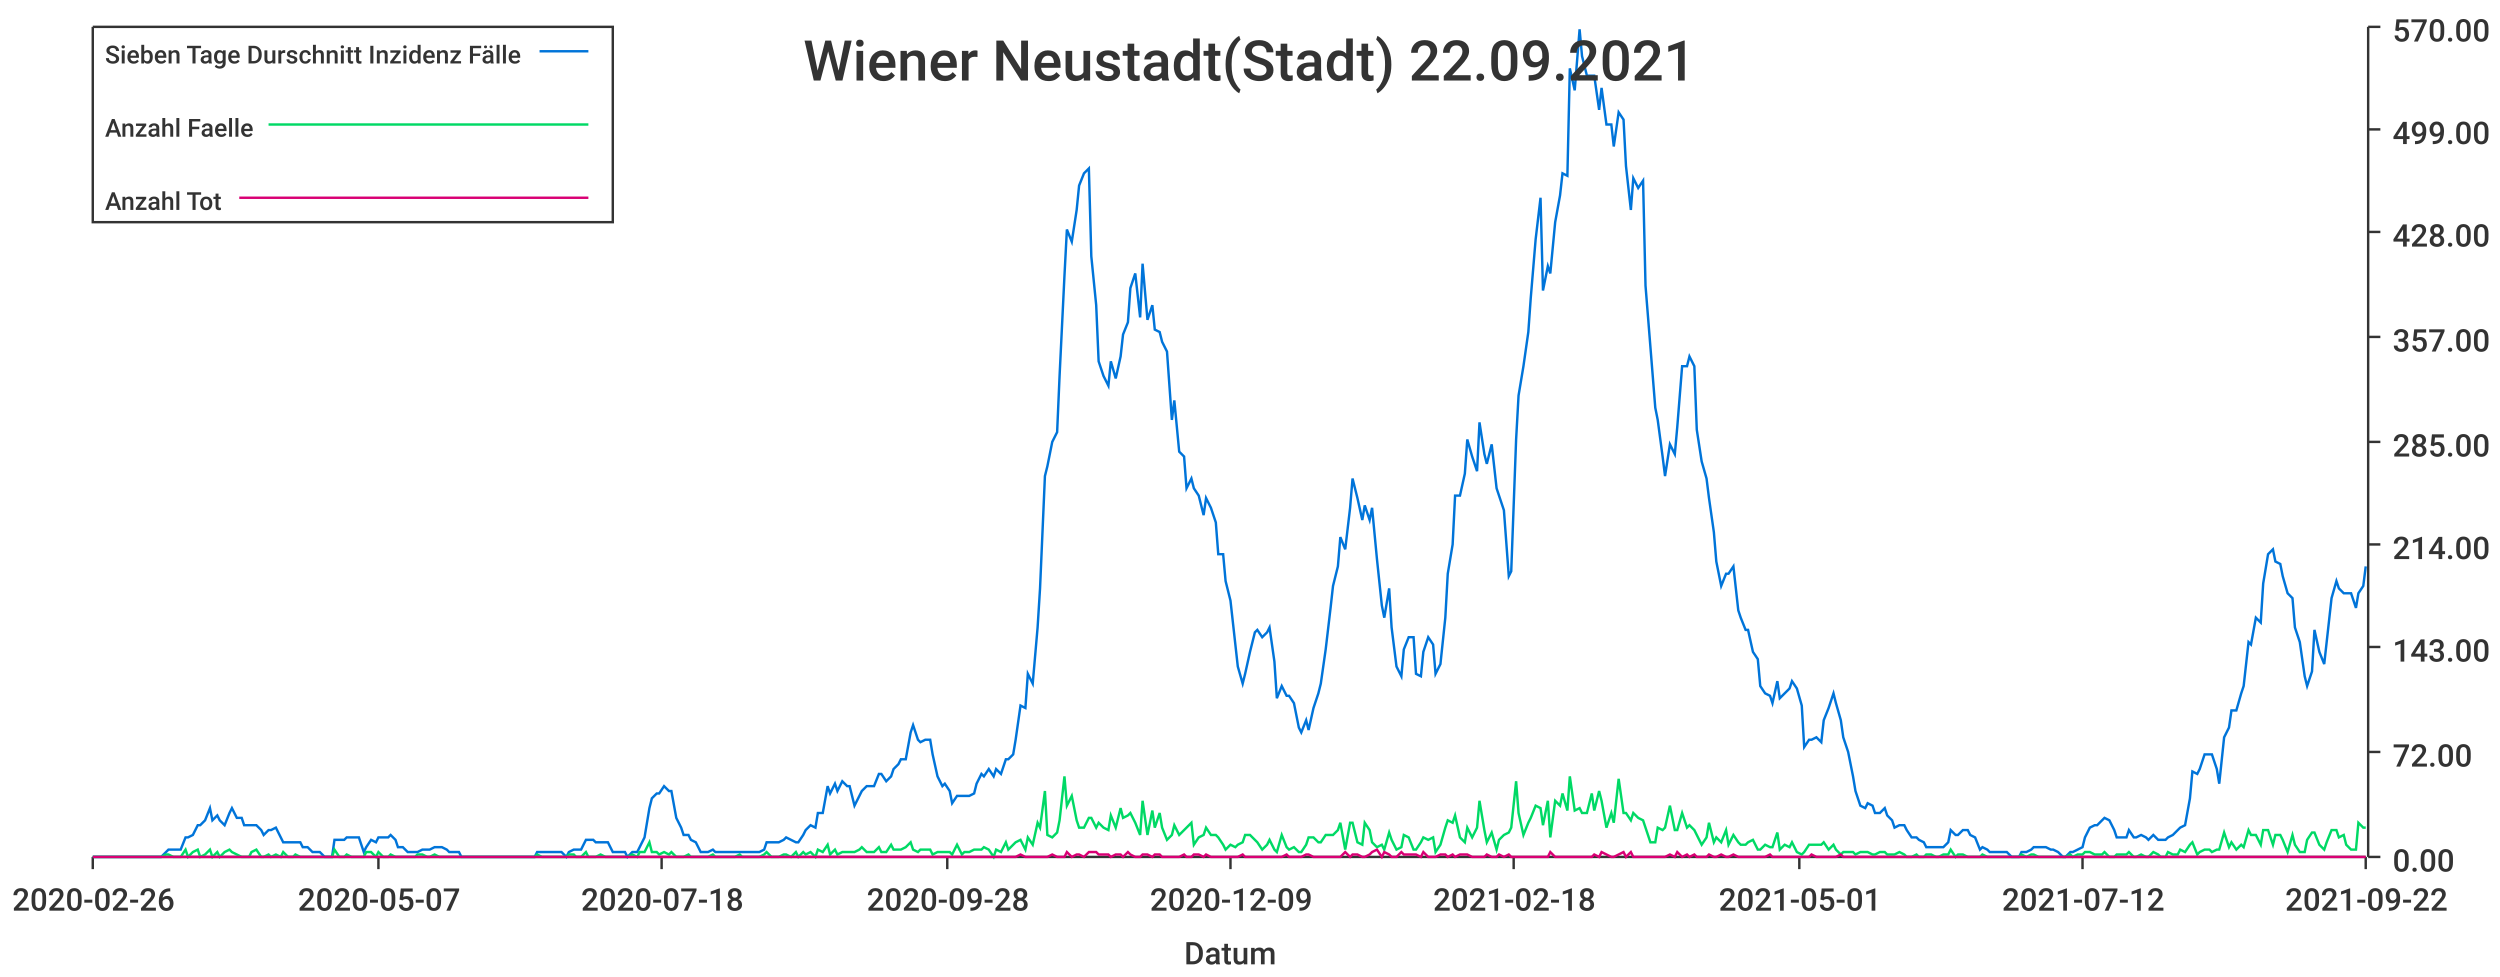
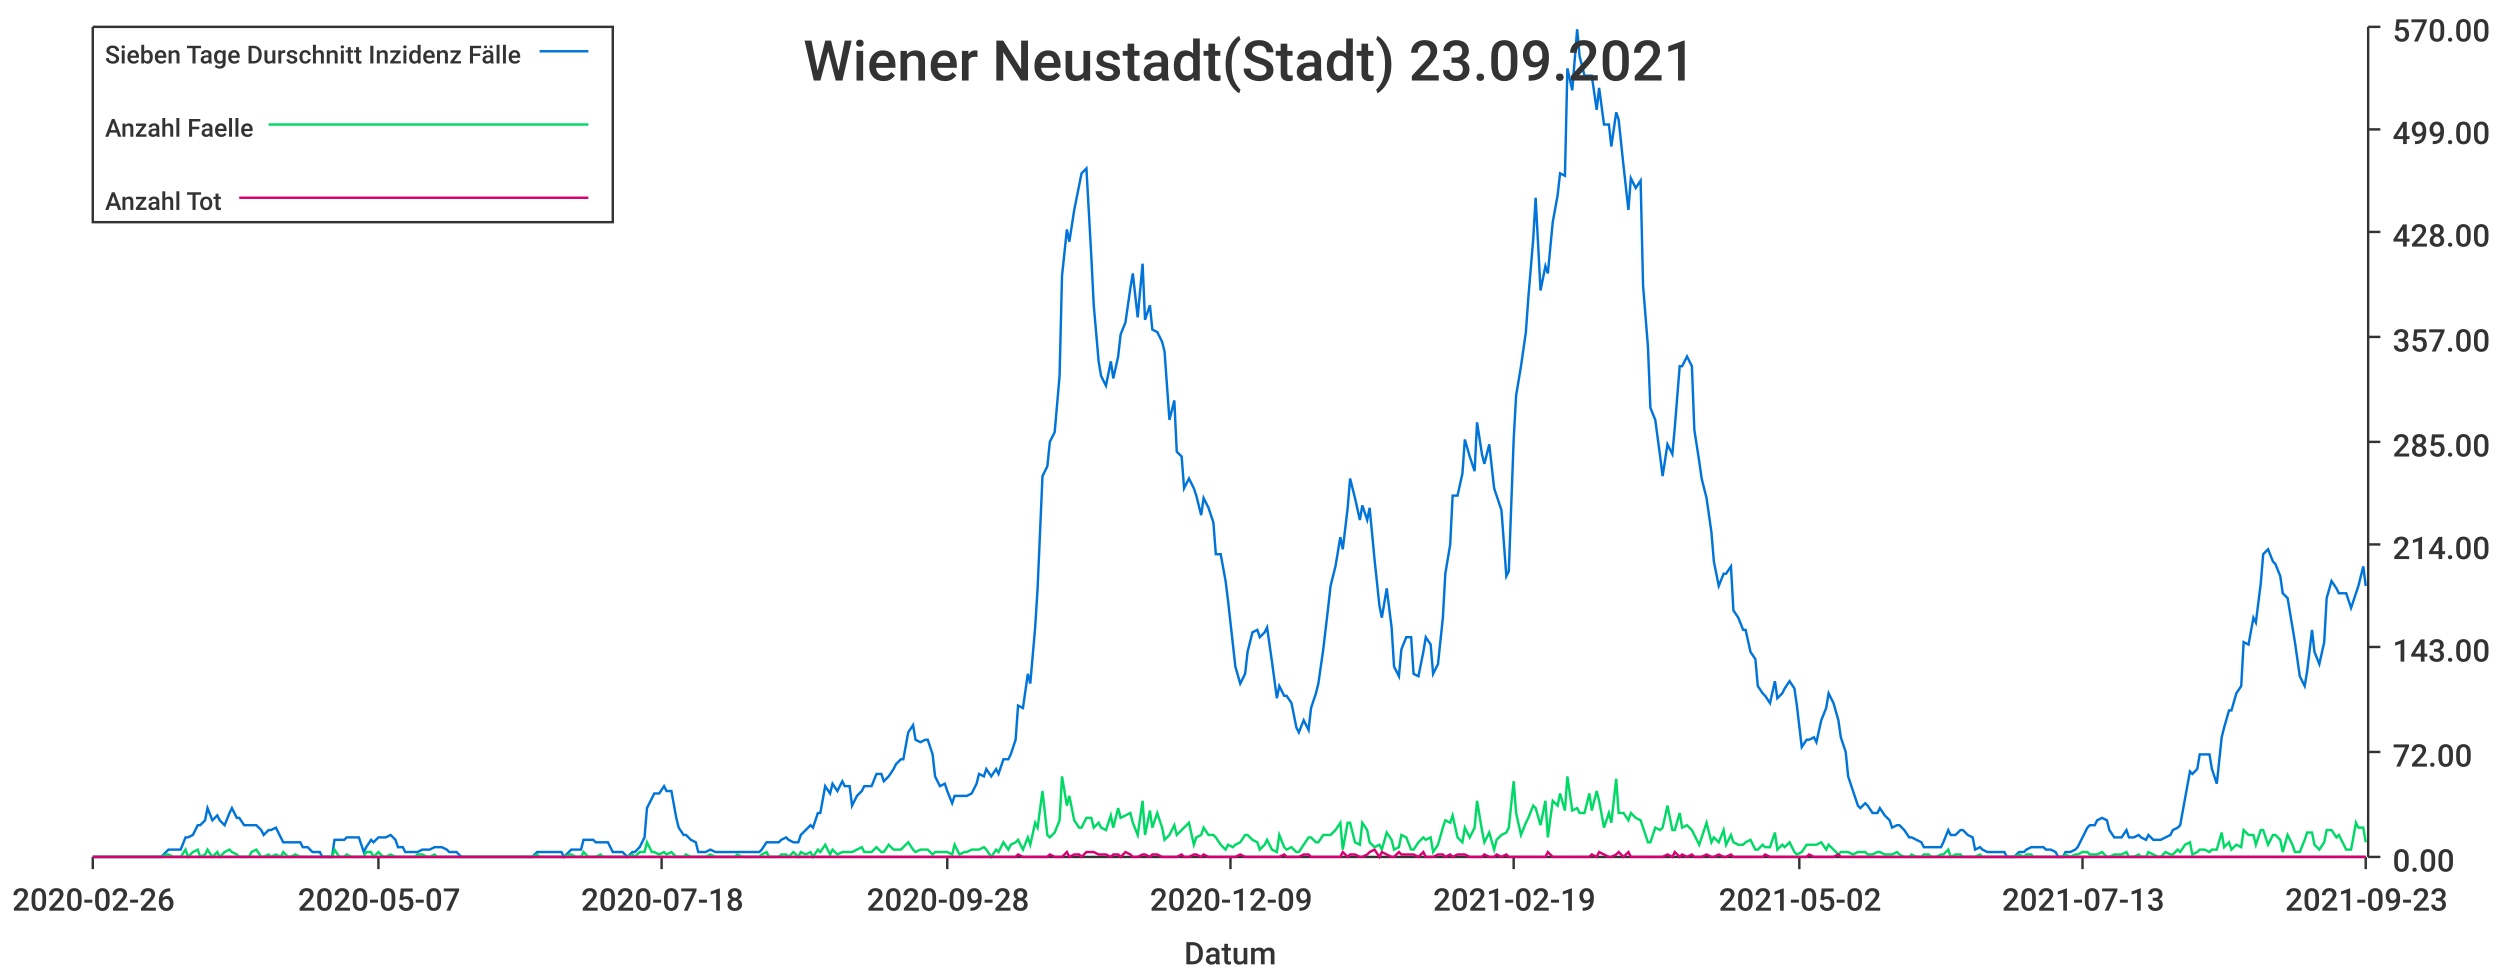
<svg xmlns="http://www.w3.org/2000/svg" width="1024" height="400">\n<path d="M 0 0 L 1024 0 L 1024 400 L 0 400 L 0 0" style="stroke-width:0;stroke:rgba(255,255,255,1.0);fill:rgba(255,255,255,1.0)" />
  <path d="M 38 11 L 969 11 L 969 351 L 38 351 L 38 11" style="stroke-width:0;stroke:rgba(255,255,255,1.0);fill:rgba(255,255,255,1.0)" />
  <path d="M 38 351 L 969 351" style="stroke-width:1;stroke:rgba(51,51,51,1.0);fill:none" />
  <path d="M 38 351 L 38 356" style="stroke-width:1;stroke:rgba(51,51,51,1.0);fill:none" />
  <text x="5" y="373" style="stroke-width:0;stroke:none;fill:rgba(51,51,51,1.0);font-size:12.8px;font-family:'Roboto Medium',sans-serif">2020-02-26</text>
  <path d="M 155 351 L 155 356" style="stroke-width:1;stroke:rgba(51,51,51,1.0);fill:none" />
  <text x="122" y="373" style="stroke-width:0;stroke:none;fill:rgba(51,51,51,1.0);font-size:12.8px;font-family:'Roboto Medium',sans-serif">2020-05-07</text>
  <path d="M 271 351 L 271 356" style="stroke-width:1;stroke:rgba(51,51,51,1.0);fill:none" />
  <text x="238" y="373" style="stroke-width:0;stroke:none;fill:rgba(51,51,51,1.0);font-size:12.8px;font-family:'Roboto Medium',sans-serif">2020-07-18</text>
  <path d="M 388 351 L 388 356" style="stroke-width:1;stroke:rgba(51,51,51,1.0);fill:none" />
  <text x="355" y="373" style="stroke-width:0;stroke:none;fill:rgba(51,51,51,1.0);font-size:12.8px;font-family:'Roboto Medium',sans-serif">2020-09-28</text>
  <path d="M 504 351 L 504 356" style="stroke-width:1;stroke:rgba(51,51,51,1.0);fill:none" />
  <text x="471" y="373" style="stroke-width:0;stroke:none;fill:rgba(51,51,51,1.0);font-size:12.8px;font-family:'Roboto Medium',sans-serif">2020-12-09</text>
  <path d="M 620 351 L 620 356" style="stroke-width:1;stroke:rgba(51,51,51,1.0);fill:none" />
-   <text x="587" y="373" style="stroke-width:0;stroke:none;fill:rgba(51,51,51,1.0);font-size:12.8px;font-family:'Roboto Medium',sans-serif">2021-02-18</text>
+   <text x="587" y="373" style="stroke-width:0;stroke:none;fill:rgba(51,51,51,1.0);font-size:12.8px;font-family:'Roboto Medium',sans-serif">2021-02-19</text>
  <path d="M 737 351 L 737 356" style="stroke-width:1;stroke:rgba(51,51,51,1.0);fill:none" />
-   <text x="704" y="373" style="stroke-width:0;stroke:none;fill:rgba(51,51,51,1.0);font-size:12.8px;font-family:'Roboto Medium',sans-serif">2021-05-01</text>
+   <text x="704" y="373" style="stroke-width:0;stroke:none;fill:rgba(51,51,51,1.0);font-size:12.8px;font-family:'Roboto Medium',sans-serif">2021-05-02</text>
  <path d="M 853 351 L 853 356" style="stroke-width:1;stroke:rgba(51,51,51,1.0);fill:none" />
-   <text x="820" y="373" style="stroke-width:0;stroke:none;fill:rgba(51,51,51,1.0);font-size:12.8px;font-family:'Roboto Medium',sans-serif">2021-07-12</text>
+   <text x="820" y="373" style="stroke-width:0;stroke:none;fill:rgba(51,51,51,1.0);font-size:12.8px;font-family:'Roboto Medium',sans-serif">2021-07-13</text>
  <path d="M 969 351 L 969 356" style="stroke-width:1;stroke:rgba(51,51,51,1.0);fill:none" />
-   <text x="936" y="373" style="stroke-width:0;stroke:none;fill:rgba(51,51,51,1.0);font-size:12.8px;font-family:'Roboto Medium',sans-serif">2021-09-22</text>
+   <text x="936" y="373" style="stroke-width:0;stroke:none;fill:rgba(51,51,51,1.0);font-size:12.8px;font-family:'Roboto Medium',sans-serif">2021-09-23</text>
  <text x="485" y="395" style="stroke-width:0;stroke:none;fill:rgba(51,51,51,1.0);font-size:12.8px;font-family:'Roboto Medium',sans-serif">Datum</text>
  <path d="M 970 351 L 970 11" style="stroke-width:1;stroke:rgba(51,51,51,1.0);fill:none" />
  <path d="M 970 351 L 975 351" style="stroke-width:1;stroke:rgba(51,51,51,1.0);fill:none" />
  <text x="980" y="357" style="stroke-width:0;stroke:none;fill:rgba(51,51,51,1.0);font-size:12.8px;font-family:'Roboto Medium',sans-serif">0.00</text>
  <path d="M 970 308 L 975 308" style="stroke-width:1;stroke:rgba(51,51,51,1.0);fill:none" />
  <text x="980" y="314" style="stroke-width:0;stroke:none;fill:rgba(51,51,51,1.0);font-size:12.8px;font-family:'Roboto Medium',sans-serif">72.00</text>
  <path d="M 970 265 L 975 265" style="stroke-width:1;stroke:rgba(51,51,51,1.0);fill:none" />
  <text x="980" y="271" style="stroke-width:0;stroke:none;fill:rgba(51,51,51,1.0);font-size:12.8px;font-family:'Roboto Medium',sans-serif">143.00</text>
  <path d="M 970 223 L 975 223" style="stroke-width:1;stroke:rgba(51,51,51,1.0);fill:none" />
  <text x="980" y="229" style="stroke-width:0;stroke:none;fill:rgba(51,51,51,1.0);font-size:12.8px;font-family:'Roboto Medium',sans-serif">214.00</text>
  <path d="M 970 181 L 975 181" style="stroke-width:1;stroke:rgba(51,51,51,1.0);fill:none" />
  <text x="980" y="187" style="stroke-width:0;stroke:none;fill:rgba(51,51,51,1.0);font-size:12.8px;font-family:'Roboto Medium',sans-serif">285.00</text>
  <path d="M 970 138 L 975 138" style="stroke-width:1;stroke:rgba(51,51,51,1.0);fill:none" />
  <text x="980" y="144" style="stroke-width:0;stroke:none;fill:rgba(51,51,51,1.0);font-size:12.8px;font-family:'Roboto Medium',sans-serif">357.00</text>
  <path d="M 970 95 L 975 95" style="stroke-width:1;stroke:rgba(51,51,51,1.0);fill:none" />
  <text x="980" y="101" style="stroke-width:0;stroke:none;fill:rgba(51,51,51,1.0);font-size:12.8px;font-family:'Roboto Medium',sans-serif">428.00</text>
  <path d="M 970 53 L 975 53" style="stroke-width:1;stroke:rgba(51,51,51,1.0);fill:none" />
  <text x="980" y="59" style="stroke-width:0;stroke:none;fill:rgba(51,51,51,1.0);font-size:12.8px;font-family:'Roboto Medium',sans-serif">499.00</text>
  <path d="M 970 11 L 975 11" style="stroke-width:1;stroke:rgba(51,51,51,1.0);fill:none" />
  <text x="980" y="17" style="stroke-width:0;stroke:none;fill:rgba(51,51,51,1.0);font-size:12.8px;font-family:'Roboto Medium',sans-serif">570.00</text>
-   <path d="M 38 351 L 40 351 L 42 351 L 43 351 L 45 351 L 47 351 L 48 351 L 50 351 L 51 351 L 53 351 L 55 351 L 56 351 L 58 351 L 60 351 L 61 351 L 63 351 L 64 351 L 66 351 L 68 349 L 69 348 L 71 348 L 73 348 L 74 348 L 76 343 L 77 343 L 79 342 L 81 338 L 82 338 L 84 336 L 86 331 L 87 336 L 89 334 L 90 336 L 92 338 L 94 333 L 95 331 L 97 335 L 99 335 L 100 338 L 102 338 L 103 338 L 105 338 L 107 340 L 108 342 L 110 340 L 111 340 L 113 339 L 115 343 L 116 345 L 118 345 L 120 345 L 121 345 L 123 345 L 124 347 L 126 347 L 128 349 L 129 349 L 131 349 L 133 351 L 134 351 L 136 351 L 137 344 L 139 344 L 141 344 L 142 343 L 144 343 L 146 343 L 147 343 L 149 349 L 150 347 L 152 344 L 154 345 L 155 343 L 157 343 L 159 343 L 160 342 L 162 344 L 163 347 L 165 347 L 167 349 L 168 349 L 170 349 L 171 349 L 173 348 L 175 348 L 176 348 L 178 347 L 180 347 L 181 347 L 183 348 L 184 349 L 186 349 L 188 349 L 189 351 L 191 351 L 193 351 L 194 351 L 196 351 L 197 351 L 199 351 L 201 351 L 202 351 L 204 351 L 206 351 L 207 351 L 209 351 L 210 351 L 212 351 L 214 351 L 215 351 L 217 351 L 219 351 L 220 349 L 222 349 L 223 349 L 225 349 L 227 349 L 228 349 L 230 349 L 232 351 L 233 349 L 235 348 L 236 348 L 238 348 L 240 344 L 241 344 L 243 344 L 244 345 L 246 345 L 248 345 L 249 345 L 251 349 L 253 349 L 254 349 L 256 349 L 257 351 L 259 349 L 261 349 L 262 347 L 264 343 L 266 331 L 267 327 L 269 325 L 270 325 L 272 322 L 274 324 L 275 324 L 277 335 L 279 339 L 280 342 L 282 342 L 283 344 L 285 345 L 287 349 L 288 349 L 290 349 L 292 348 L 293 349 L 295 349 L 296 349 L 298 349 L 300 349 L 301 349 L 303 349 L 304 349 L 306 349 L 308 349 L 309 349 L 311 349 L 313 348 L 314 345 L 316 345 L 317 345 L 319 345 L 321 344 L 322 343 L 324 344 L 326 345 L 327 345 L 329 342 L 330 340 L 332 338 L 334 339 L 335 333 L 337 333 L 339 322 L 340 325 L 342 321 L 343 324 L 345 320 L 347 322 L 348 322 L 350 330 L 352 326 L 353 324 L 355 322 L 356 322 L 358 322 L 360 317 L 361 317 L 363 320 L 365 318 L 366 315 L 368 313 L 369 311 L 371 311 L 373 300 L 374 297 L 376 303 L 377 304 L 379 303 L 381 303 L 382 309 L 384 318 L 386 322 L 387 321 L 389 324 L 390 329 L 392 326 L 394 326 L 395 326 L 397 326 L 399 325 L 400 321 L 402 317 L 403 318 L 405 315 L 407 318 L 408 315 L 410 317 L 412 311 L 413 311 L 415 309 L 416 303 L 418 289 L 420 290 L 421 276 L 423 280 L 425 257 L 426 241 L 428 195 L 429 191 L 431 181 L 433 177 L 434 154 L 436 113 L 437 94 L 439 99 L 441 86 L 442 76 L 444 71 L 446 69 L 447 105 L 449 125 L 450 148 L 452 154 L 454 158 L 455 148 L 457 155 L 459 146 L 460 137 L 462 132 L 463 118 L 465 112 L 467 130 L 468 108 L 470 131 L 472 125 L 473 135 L 475 136 L 476 140 L 478 144 L 480 172 L 481 164 L 483 185 L 485 187 L 486 200 L 488 196 L 489 200 L 491 203 L 493 211 L 494 204 L 496 208 L 498 214 L 499 227 L 501 227 L 502 238 L 504 246 L 506 264 L 507 273 L 509 280 L 510 276 L 512 267 L 514 259 L 515 258 L 517 261 L 519 259 L 520 257 L 522 271 L 523 286 L 525 281 L 527 285 L 528 285 L 530 288 L 532 298 L 533 300 L 535 295 L 536 299 L 538 290 L 540 284 L 541 280 L 543 266 L 545 249 L 546 240 L 548 232 L 549 220 L 551 225 L 553 208 L 554 196 L 556 204 L 558 213 L 559 207 L 561 213 L 562 208 L 564 229 L 566 248 L 567 253 L 569 241 L 570 257 L 572 273 L 574 277 L 575 266 L 577 261 L 579 261 L 580 276 L 582 277 L 583 267 L 585 261 L 587 264 L 588 276 L 590 272 L 592 253 L 593 235 L 595 223 L 596 203 L 598 203 L 600 194 L 601 180 L 603 187 L 605 193 L 606 173 L 608 186 L 609 190 L 611 182 L 613 200 L 614 203 L 616 209 L 618 236 L 619 234 L 621 180 L 622 162 L 624 150 L 626 136 L 627 122 L 629 98 L 631 81 L 632 119 L 634 109 L 635 112 L 637 91 L 639 80 L 640 71 L 642 72 L 643 28 L 645 37 L 647 12 L 648 23 L 650 31 L 652 31 L 653 31 L 655 45 L 656 36 L 658 51 L 660 51 L 661 60 L 663 46 L 665 49 L 666 68 L 668 86 L 669 73 L 671 77 L 673 74 L 674 117 L 676 142 L 678 167 L 679 172 L 681 187 L 682 195 L 684 182 L 686 186 L 687 175 L 689 150 L 691 150 L 692 146 L 694 150 L 695 176 L 697 189 L 699 196 L 700 204 L 702 218 L 703 230 L 705 240 L 707 235 L 708 235 L 710 232 L 712 250 L 713 253 L 715 258 L 716 258 L 718 267 L 720 270 L 721 281 L 723 284 L 725 285 L 726 288 L 728 279 L 729 286 L 731 284 L 733 282 L 734 279 L 736 282 L 738 289 L 739 306 L 741 303 L 742 303 L 744 302 L 746 304 L 747 295 L 749 290 L 751 284 L 752 288 L 754 295 L 755 302 L 757 308 L 759 318 L 760 324 L 762 330 L 764 331 L 765 329 L 767 330 L 768 333 L 770 333 L 772 331 L 773 334 L 775 336 L 776 339 L 778 338 L 780 338 L 781 340 L 783 343 L 785 343 L 786 344 L 788 345 L 789 347 L 791 347 L 793 347 L 794 347 L 796 347 L 798 345 L 799 340 L 801 342 L 802 342 L 804 340 L 806 340 L 807 342 L 809 343 L 811 348 L 812 347 L 814 348 L 815 349 L 817 349 L 819 349 L 820 349 L 822 349 L 824 351 L 825 351 L 827 351 L 828 349 L 830 349 L 832 348 L 833 347 L 835 347 L 836 347 L 838 347 L 840 348 L 841 348 L 843 349 L 845 351 L 846 351 L 848 349 L 849 349 L 851 348 L 853 347 L 854 343 L 856 339 L 858 338 L 859 338 L 861 336 L 862 335 L 864 336 L 866 340 L 867 343 L 869 343 L 871 343 L 872 340 L 874 343 L 875 343 L 877 342 L 879 343 L 880 344 L 882 342 L 884 344 L 885 344 L 887 344 L 888 343 L 890 342 L 892 340 L 893 339 L 895 338 L 897 327 L 898 316 L 900 317 L 901 315 L 903 309 L 905 309 L 906 309 L 908 315 L 909 321 L 911 302 L 913 298 L 914 291 L 916 291 L 918 284 L 919 281 L 921 263 L 922 264 L 924 253 L 926 255 L 927 239 L 929 227 L 931 225 L 932 230 L 934 231 L 935 236 L 937 243 L 939 245 L 940 257 L 942 263 L 944 277 L 945 281 L 947 275 L 948 258 L 950 267 L 952 272 L 953 263 L 955 245 L 957 238 L 958 241 L 960 243 L 961 243 L 963 243 L 965 249 L 966 243 L 968 240 L 969 232" style="stroke-width:1;stroke:rgba(0,116,217,1.0);fill:none" />
-   <path d="M 38 351 L 40 351 L 42 351 L 43 351 L 45 351 L 47 351 L 48 351 L 50 351 L 51 351 L 53 351 L 55 351 L 56 351 L 58 351 L 60 351 L 61 351 L 63 351 L 64 351 L 66 351 L 68 350 L 69 350 L 71 351 L 73 351 L 74 351 L 76 348 L 77 351 L 79 349 L 81 348 L 82 351 L 84 350 L 86 348 L 87 351 L 89 349 L 90 351 L 92 349 L 94 348 L 95 349 L 97 350 L 99 351 L 100 351 L 102 351 L 103 349 L 105 348 L 107 351 L 108 351 L 110 350 L 111 351 L 113 350 L 115 351 L 116 349 L 118 351 L 120 351 L 121 350 L 123 351 L 124 351 L 126 351 L 128 351 L 129 351 L 131 351 L 133 351 L 134 351 L 136 351 L 137 348 L 139 351 L 141 351 L 142 350 L 144 351 L 146 351 L 147 351 L 149 351 L 150 349 L 152 349 L 154 351 L 155 349 L 157 351 L 159 351 L 160 350 L 162 351 L 163 351 L 165 351 L 167 351 L 168 351 L 170 351 L 171 350 L 173 350 L 175 351 L 176 351 L 178 350 L 180 351 L 181 351 L 183 351 L 184 351 L 186 351 L 188 351 L 189 351 L 191 351 L 193 351 L 194 351 L 196 351 L 197 351 L 199 351 L 201 351 L 202 351 L 204 351 L 206 351 L 207 351 L 209 351 L 210 351 L 212 351 L 214 351 L 215 351 L 217 351 L 219 351 L 220 350 L 222 351 L 223 351 L 225 351 L 227 351 L 228 351 L 230 351 L 232 351 L 233 350 L 235 350 L 236 351 L 238 351 L 240 349 L 241 351 L 243 351 L 244 351 L 246 350 L 248 351 L 249 351 L 251 351 L 253 351 L 254 351 L 256 351 L 257 351 L 259 350 L 261 351 L 262 349 L 264 349 L 266 345 L 267 349 L 269 349 L 270 350 L 272 349 L 274 350 L 275 349 L 277 351 L 279 351 L 280 351 L 282 350 L 283 351 L 285 351 L 287 351 L 288 351 L 290 351 L 292 350 L 293 351 L 295 351 L 296 351 L 298 351 L 300 351 L 301 351 L 303 350 L 304 351 L 306 351 L 308 351 L 309 351 L 311 351 L 313 350 L 314 349 L 316 351 L 317 351 L 319 351 L 321 350 L 322 350 L 324 351 L 326 349 L 327 351 L 329 349 L 330 350 L 332 349 L 334 351 L 335 348 L 337 349 L 339 346 L 340 350 L 342 348 L 343 350 L 345 349 L 347 349 L 348 349 L 350 349 L 352 348 L 353 347 L 355 349 L 356 349 L 358 349 L 360 347 L 361 349 L 363 349 L 365 346 L 366 348 L 368 348 L 369 348 L 371 347 L 373 345 L 374 348 L 376 349 L 377 348 L 379 348 L 381 348 L 382 350 L 384 349 L 386 349 L 387 349 L 389 349 L 390 350 L 392 346 L 394 350 L 395 349 L 397 349 L 399 348 L 400 348 L 402 348 L 403 347 L 405 348 L 407 351 L 408 348 L 410 349 L 412 345 L 413 348 L 415 346 L 416 345 L 418 344 L 420 348 L 421 343 L 423 346 L 425 337 L 426 339 L 428 324 L 429 342 L 431 343 L 433 341 L 434 336 L 436 318 L 437 330 L 439 326 L 441 336 L 442 339 L 444 339 L 446 335 L 447 335 L 449 339 L 450 337 L 452 339 L 454 340 L 455 334 L 457 339 L 459 331 L 460 335 L 462 334 L 463 333 L 465 337 L 467 342 L 468 328 L 470 342 L 472 332 L 473 339 L 475 333 L 476 339 L 478 344 L 480 342 L 481 338 L 483 342 L 485 340 L 486 339 L 488 337 L 489 346 L 491 343 L 493 342 L 494 339 L 496 342 L 498 342 L 499 343 L 501 346 L 502 348 L 504 346 L 506 347 L 507 346 L 509 345 L 510 342 L 512 342 L 514 344 L 515 345 L 517 348 L 519 346 L 520 344 L 522 348 L 523 349 L 525 342 L 527 347 L 528 348 L 530 347 L 532 349 L 533 349 L 535 346 L 536 343 L 538 343 L 540 345 L 541 345 L 543 342 L 545 342 L 546 342 L 548 340 L 549 337 L 551 348 L 553 337 L 554 337 L 556 345 L 558 346 L 559 337 L 561 340 L 562 345 L 564 347 L 566 346 L 567 348 L 569 341 L 570 344 L 572 348 L 574 347 L 575 342 L 577 343 L 579 348 L 580 348 L 582 345 L 583 343 L 585 344 L 587 343 L 588 349 L 590 346 L 592 339 L 593 336 L 595 337 L 596 334 L 598 343 L 600 345 L 601 339 L 603 343 L 605 339 L 606 328 L 608 340 L 609 345 L 611 341 L 613 348 L 614 344 L 616 342 L 618 341 L 619 339 L 621 320 L 622 333 L 624 342 L 626 337 L 627 335 L 629 330 L 631 331 L 632 338 L 634 328 L 635 343 L 637 328 L 639 330 L 640 325 L 642 332 L 643 318 L 645 332 L 647 331 L 648 333 L 650 333 L 652 325 L 653 332 L 655 324 L 656 328 L 658 339 L 660 333 L 661 337 L 663 319 L 665 333 L 666 333 L 668 336 L 669 333 L 671 335 L 673 336 L 674 339 L 676 345 L 678 345 L 679 339 L 681 340 L 682 339 L 684 330 L 686 340 L 687 340 L 689 333 L 691 339 L 692 338 L 694 340 L 695 342 L 697 346 L 699 343 L 700 337 L 702 345 L 703 343 L 705 345 L 707 340 L 708 346 L 710 342 L 712 345 L 713 346 L 715 346 L 716 345 L 718 344 L 720 348 L 721 348 L 723 346 L 725 347 L 726 347 L 728 341 L 729 348 L 731 346 L 733 347 L 734 345 L 736 349 L 738 350 L 739 349 L 741 346 L 742 346 L 744 346 L 746 346 L 747 345 L 749 348 L 751 346 L 752 348 L 754 350 L 755 349 L 757 349 L 759 349 L 760 350 L 762 349 L 764 349 L 765 349 L 767 350 L 768 350 L 770 349 L 772 349 L 773 350 L 775 350 L 776 350 L 778 349 L 780 350 L 781 351 L 783 351 L 785 350 L 786 351 L 788 351 L 789 350 L 791 350 L 793 351 L 794 351 L 796 350 L 798 350 L 799 348 L 801 351 L 802 350 L 804 350 L 806 351 L 807 351 L 809 351 L 811 351 L 812 350 L 814 351 L 815 351 L 817 351 L 819 351 L 820 351 L 822 351 L 824 351 L 825 351 L 827 351 L 828 350 L 830 351 L 832 350 L 833 350 L 835 351 L 836 351 L 838 351 L 840 351 L 841 351 L 843 351 L 845 351 L 846 351 L 848 350 L 849 351 L 851 350 L 853 350 L 854 349 L 856 349 L 858 350 L 859 350 L 861 350 L 862 349 L 864 351 L 866 351 L 867 350 L 869 350 L 871 350 L 872 349 L 874 351 L 875 351 L 877 350 L 879 351 L 880 351 L 882 349 L 884 350 L 885 351 L 887 351 L 888 349 L 890 350 L 892 350 L 893 348 L 895 349 L 897 346 L 898 345 L 900 350 L 901 349 L 903 348 L 905 348 L 906 349 L 908 348 L 909 348 L 911 341 L 913 347 L 914 345 L 916 348 L 918 346 L 919 347 L 921 340 L 922 342 L 924 342 L 926 346 L 927 340 L 929 340 L 931 346 L 932 342 L 934 342 L 935 344 L 937 349 L 939 342 L 940 346 L 942 349 L 944 349 L 945 344 L 947 341 L 948 341 L 950 346 L 952 348 L 953 345 L 955 340 L 957 340 L 958 343 L 960 342 L 961 346 L 963 348 L 965 348 L 966 337 L 968 339 L 969 339" style="stroke-width:1;stroke:rgba(0,217,101,1.0);fill:none" />
-   <path d="M 38 351 L 40 351 L 42 351 L 43 351 L 45 351 L 47 351 L 48 351 L 50 351 L 51 351 L 53 351 L 55 351 L 56 351 L 58 351 L 60 351 L 61 351 L 63 351 L 64 351 L 66 351 L 68 351 L 69 351 L 71 351 L 73 351 L 74 351 L 76 351 L 77 351 L 79 351 L 81 351 L 82 351 L 84 351 L 86 351 L 87 351 L 89 351 L 90 351 L 92 351 L 94 351 L 95 351 L 97 351 L 99 351 L 100 351 L 102 351 L 103 351 L 105 351 L 107 351 L 108 351 L 110 351 L 111 351 L 113 351 L 115 351 L 116 351 L 118 351 L 120 351 L 121 351 L 123 351 L 124 351 L 126 351 L 128 351 L 129 351 L 131 351 L 133 351 L 134 351 L 136 351 L 137 351 L 139 351 L 141 351 L 142 351 L 144 351 L 146 351 L 147 351 L 149 351 L 150 351 L 152 351 L 154 351 L 155 351 L 157 351 L 159 351 L 160 351 L 162 351 L 163 351 L 165 351 L 167 351 L 168 351 L 170 351 L 171 351 L 173 351 L 175 351 L 176 351 L 178 351 L 180 351 L 181 351 L 183 351 L 184 351 L 186 351 L 188 351 L 189 351 L 191 351 L 193 351 L 194 351 L 196 351 L 197 351 L 199 351 L 201 351 L 202 351 L 204 351 L 206 351 L 207 351 L 209 351 L 210 351 L 212 351 L 214 351 L 215 351 L 217 351 L 219 351 L 220 351 L 222 351 L 223 351 L 225 351 L 227 351 L 228 351 L 230 351 L 232 351 L 233 351 L 235 351 L 236 351 L 238 351 L 240 351 L 241 351 L 243 351 L 244 351 L 246 351 L 248 351 L 249 351 L 251 351 L 253 351 L 254 351 L 256 351 L 257 351 L 259 351 L 261 351 L 262 351 L 264 351 L 266 351 L 267 351 L 269 351 L 270 351 L 272 351 L 274 351 L 275 351 L 277 351 L 279 351 L 280 351 L 282 351 L 283 351 L 285 351 L 287 351 L 288 351 L 290 351 L 292 351 L 293 351 L 295 351 L 296 351 L 298 351 L 300 351 L 301 351 L 303 351 L 304 351 L 306 351 L 308 351 L 309 351 L 311 351 L 313 351 L 314 351 L 316 351 L 317 351 L 319 351 L 321 351 L 322 351 L 324 351 L 326 351 L 327 351 L 329 351 L 330 351 L 332 351 L 334 351 L 335 351 L 337 351 L 339 351 L 340 351 L 342 351 L 343 351 L 345 351 L 347 351 L 348 351 L 350 351 L 352 351 L 353 351 L 355 351 L 356 351 L 358 351 L 360 351 L 361 351 L 363 351 L 365 351 L 366 351 L 368 351 L 369 351 L 371 351 L 373 351 L 374 351 L 376 351 L 377 351 L 379 351 L 381 351 L 382 351 L 384 351 L 386 351 L 387 351 L 389 351 L 390 351 L 392 351 L 394 351 L 395 351 L 397 351 L 399 351 L 400 351 L 402 351 L 403 351 L 405 351 L 407 351 L 408 351 L 410 351 L 412 351 L 413 351 L 415 351 L 416 351 L 418 350 L 420 351 L 421 351 L 423 351 L 425 351 L 426 351 L 428 351 L 429 351 L 431 350 L 433 351 L 434 351 L 436 351 L 437 349 L 439 351 L 441 350 L 442 350 L 444 351 L 446 349 L 447 349 L 449 349 L 450 350 L 452 350 L 454 350 L 455 351 L 457 350 L 459 350 L 460 351 L 462 349 L 463 350 L 465 351 L 467 351 L 468 350 L 470 350 L 472 351 L 473 350 L 475 350 L 476 351 L 478 351 L 480 351 L 481 351 L 483 351 L 485 350 L 486 351 L 488 351 L 489 350 L 491 350 L 493 351 L 494 350 L 496 351 L 498 351 L 499 351 L 501 351 L 502 351 L 504 351 L 506 351 L 507 351 L 509 350 L 510 351 L 512 351 L 514 351 L 515 351 L 517 351 L 519 351 L 520 351 L 522 351 L 523 351 L 525 351 L 527 350 L 528 351 L 530 351 L 532 351 L 533 351 L 535 350 L 536 350 L 538 351 L 540 351 L 541 351 L 543 351 L 545 351 L 546 351 L 548 351 L 549 351 L 551 349 L 553 351 L 554 350 L 556 350 L 558 351 L 559 351 L 561 350 L 562 349 L 564 348 L 566 351 L 567 349 L 569 350 L 570 351 L 572 351 L 574 349 L 575 350 L 577 350 L 579 350 L 580 350 L 582 351 L 583 349 L 585 351 L 587 351 L 588 351 L 590 350 L 592 350 L 593 351 L 595 350 L 596 351 L 598 350 L 600 350 L 601 350 L 603 351 L 605 351 L 606 351 L 608 351 L 609 350 L 611 351 L 613 351 L 614 350 L 616 351 L 618 350 L 619 351 L 621 351 L 622 351 L 624 351 L 626 351 L 627 351 L 629 351 L 631 351 L 632 351 L 634 351 L 635 349 L 637 351 L 639 351 L 640 351 L 642 351 L 643 351 L 645 351 L 647 351 L 648 351 L 650 351 L 652 351 L 653 350 L 655 351 L 656 349 L 658 350 L 660 351 L 661 351 L 663 350 L 665 349 L 666 351 L 668 349 L 669 351 L 671 351 L 673 351 L 674 351 L 676 351 L 678 351 L 679 351 L 681 351 L 682 351 L 684 350 L 686 351 L 687 349 L 689 351 L 691 350 L 692 351 L 694 350 L 695 351 L 697 351 L 699 351 L 700 350 L 702 351 L 703 351 L 705 350 L 707 351 L 708 351 L 710 350 L 712 351 L 713 351 L 715 351 L 716 351 L 718 351 L 720 351 L 721 351 L 723 351 L 725 350 L 726 351 L 728 351 L 729 351 L 731 351 L 733 351 L 734 351 L 736 351 L 738 351 L 739 351 L 741 351 L 742 350 L 744 351 L 746 351 L 747 351 L 749 351 L 751 351 L 752 351 L 754 350 L 755 351 L 757 351 L 759 351 L 760 351 L 762 351 L 764 351 L 765 351 L 767 351 L 768 351 L 770 351 L 772 351 L 773 351 L 775 351 L 776 351 L 778 351 L 780 351 L 781 351 L 783 351 L 785 351 L 786 351 L 788 351 L 789 351 L 791 351 L 793 351 L 794 351 L 796 351 L 798 351 L 799 351 L 801 351 L 802 351 L 804 351 L 806 351 L 807 351 L 809 351 L 811 351 L 812 351 L 814 351 L 815 351 L 817 351 L 819 351 L 820 351 L 822 351 L 824 351 L 825 351 L 827 351 L 828 351 L 830 351 L 832 351 L 833 351 L 835 351 L 836 351 L 838 351 L 840 351 L 841 351 L 843 351 L 845 351 L 846 351 L 848 351 L 849 351 L 851 351 L 853 351 L 854 351 L 856 351 L 858 351 L 859 351 L 861 351 L 862 351 L 864 351 L 866 351 L 867 351 L 869 351 L 871 351 L 872 351 L 874 351 L 875 351 L 877 351 L 879 351 L 880 351 L 882 351 L 884 351 L 885 351 L 887 351 L 888 351 L 890 351 L 892 351 L 893 351 L 895 351 L 897 351 L 898 351 L 900 351 L 901 351 L 903 351 L 905 351 L 906 351 L 908 351 L 909 351 L 911 351 L 913 351 L 914 351 L 916 351 L 918 351 L 919 351 L 921 351 L 922 351 L 924 351 L 926 351 L 927 351 L 929 351 L 931 351 L 932 351 L 934 351 L 935 351 L 937 351 L 939 351 L 940 351 L 942 351 L 944 351 L 945 351 L 947 351 L 948 351 L 950 351 L 952 351 L 953 351 L 955 351 L 957 351 L 958 351 L 960 351 L 961 351 L 963 351 L 965 351 L 966 351 L 968 351 L 969 351" style="stroke-width:1;stroke:rgba(217,0,116,1.0);fill:none" />
-   <text x="329" y="33" style="stroke-width:0;stroke:none;fill:rgba(51,51,51,1.0);font-size:23.0px;font-family:'Roboto Medium',sans-serif">Wiener Neustadt(Stadt) 22.09.2021</text>
+   <path d="M 38 351 L 40 351 L 42 351 L 43 351 L 45 351 L 47 351 L 48 351 L 50 351 L 51 351 L 53 351 L 55 351 L 56 351 L 58 351 L 60 351 L 61 351 L 63 351 L 64 351 L 66 351 L 68 349 L 69 348 L 71 348 L 73 348 L 74 348 L 76 343 L 77 343 L 79 342 L 81 338 L 82 338 L 84 336 L 85 331 L 87 336 L 89 334 L 90 336 L 92 338 L 94 333 L 95 331 L 97 335 L 98 335 L 100 338 L 102 338 L 103 338 L 105 338 L 107 340 L 108 342 L 110 340 L 111 340 L 113 339 L 115 343 L 116 345 L 118 345 L 119 345 L 121 345 L 123 345 L 124 347 L 126 347 L 128 349 L 129 349 L 131 349 L 132 351 L 134 351 L 136 351 L 137 344 L 139 344 L 141 344 L 142 343 L 144 343 L 145 343 L 147 343 L 149 349 L 150 347 L 152 344 L 153 345 L 155 343 L 157 343 L 158 343 L 160 342 L 162 344 L 163 347 L 165 347 L 166 349 L 168 349 L 170 349 L 171 349 L 173 348 L 175 348 L 176 348 L 178 347 L 179 347 L 181 347 L 183 348 L 184 349 L 186 349 L 187 349 L 189 351 L 191 351 L 192 351 L 194 351 L 196 351 L 197 351 L 199 351 L 200 351 L 202 351 L 204 351 L 205 351 L 207 351 L 209 351 L 210 351 L 212 351 L 213 351 L 215 351 L 217 351 L 218 351 L 220 349 L 221 349 L 223 349 L 225 349 L 226 349 L 228 349 L 230 349 L 231 351 L 233 349 L 234 348 L 236 348 L 238 348 L 239 344 L 241 344 L 243 344 L 244 345 L 246 345 L 247 345 L 249 345 L 251 349 L 252 349 L 254 349 L 255 349 L 257 351 L 259 349 L 260 349 L 262 347 L 264 343 L 265 331 L 267 327 L 268 325 L 270 325 L 272 322 L 273 324 L 275 324 L 277 335 L 278 339 L 280 342 L 281 342 L 283 344 L 285 345 L 286 349 L 288 349 L 289 349 L 291 348 L 293 349 L 294 349 L 296 349 L 298 349 L 299 349 L 301 349 L 302 349 L 304 349 L 306 349 L 307 349 L 309 349 L 311 349 L 312 348 L 314 345 L 315 345 L 317 345 L 319 345 L 320 344 L 322 343 L 323 344 L 325 345 L 327 345 L 328 342 L 330 340 L 332 338 L 333 339 L 335 333 L 336 333 L 338 322 L 340 325 L 341 321 L 343 324 L 345 320 L 346 322 L 348 322 L 349 330 L 351 326 L 353 324 L 354 322 L 356 322 L 357 322 L 359 317 L 361 317 L 362 320 L 364 318 L 366 315 L 367 313 L 369 311 L 370 311 L 372 300 L 374 297 L 375 303 L 377 304 L 379 303 L 380 303 L 382 309 L 383 318 L 385 322 L 387 321 L 388 324 L 390 329 L 391 326 L 393 326 L 395 326 L 396 326 L 398 325 L 400 321 L 401 317 L 403 318 L 404 315 L 406 318 L 408 315 L 409 317 L 411 311 L 413 311 L 414 309 L 416 303 L 417 289 L 419 290 L 421 276 L 422 280 L 424 257 L 425 241 L 427 195 L 429 191 L 430 181 L 432 177 L 434 154 L 435 113 L 437 94 L 438 99 L 440 86 L 442 76 L 443 71 L 445 69 L 447 105 L 448 125 L 450 148 L 451 154 L 453 158 L 455 148 L 456 155 L 458 146 L 459 137 L 461 132 L 463 118 L 464 112 L 466 130 L 468 108 L 469 131 L 471 125 L 472 135 L 474 136 L 476 140 L 477 144 L 479 172 L 481 164 L 482 185 L 484 187 L 485 200 L 487 196 L 489 200 L 490 203 L 492 211 L 493 204 L 495 208 L 497 214 L 498 227 L 500 227 L 502 238 L 503 246 L 505 264 L 506 273 L 508 280 L 510 276 L 511 267 L 513 259 L 515 258 L 516 261 L 518 259 L 519 257 L 521 271 L 523 286 L 524 281 L 526 285 L 527 285 L 529 288 L 531 298 L 532 300 L 534 295 L 536 299 L 537 290 L 539 284 L 540 280 L 542 266 L 544 249 L 545 240 L 547 232 L 549 220 L 550 225 L 552 208 L 553 196 L 555 204 L 557 213 L 558 207 L 560 213 L 561 208 L 563 229 L 565 248 L 566 253 L 568 241 L 570 257 L 571 273 L 573 277 L 574 266 L 576 261 L 578 261 L 579 276 L 581 277 L 583 267 L 584 261 L 586 264 L 587 276 L 589 272 L 591 253 L 592 235 L 594 223 L 595 203 L 597 203 L 599 194 L 600 180 L 602 187 L 604 193 L 605 173 L 607 186 L 608 190 L 610 182 L 612 200 L 613 203 L 615 209 L 617 236 L 618 234 L 620 180 L 621 162 L 623 150 L 625 136 L 626 122 L 628 98 L 629 81 L 631 119 L 633 109 L 634 112 L 636 91 L 638 80 L 639 71 L 641 72 L 642 28 L 644 37 L 646 12 L 647 23 L 649 31 L 651 31 L 652 31 L 654 45 L 655 36 L 657 51 L 659 51 L 660 60 L 662 46 L 663 49 L 665 68 L 667 86 L 668 73 L 670 77 L 672 74 L 673 117 L 675 142 L 676 167 L 678 172 L 680 187 L 681 195 L 683 182 L 685 186 L 686 175 L 688 150 L 689 150 L 691 146 L 693 150 L 694 176 L 696 189 L 697 196 L 699 204 L 701 218 L 702 230 L 704 240 L 706 235 L 707 235 L 709 232 L 710 250 L 712 253 L 714 258 L 715 258 L 717 267 L 719 270 L 720 281 L 722 284 L 723 285 L 725 288 L 727 279 L 728 286 L 730 284 L 731 282 L 733 279 L 735 282 L 736 289 L 738 306 L 740 303 L 741 303 L 743 302 L 744 304 L 746 295 L 748 290 L 749 284 L 751 288 L 753 295 L 754 302 L 756 308 L 757 318 L 759 324 L 761 330 L 762 331 L 764 329 L 765 330 L 767 333 L 769 333 L 770 331 L 772 334 L 774 336 L 775 339 L 777 338 L 778 338 L 780 340 L 782 343 L 783 343 L 785 344 L 787 345 L 788 347 L 790 347 L 791 347 L 793 347 L 795 347 L 796 345 L 798 340 L 799 342 L 801 342 L 803 340 L 804 340 L 806 342 L 808 343 L 809 348 L 811 347 L 812 348 L 814 349 L 816 349 L 817 349 L 819 349 L 821 349 L 822 351 L 824 351 L 825 351 L 827 349 L 829 349 L 830 348 L 832 347 L 833 347 L 835 347 L 837 347 L 838 348 L 840 348 L 842 349 L 843 351 L 845 351 L 846 349 L 848 349 L 850 348 L 851 347 L 853 343 L 855 339 L 856 338 L 858 338 L 859 336 L 861 335 L 863 336 L 864 340 L 866 343 L 867 343 L 869 343 L 871 340 L 872 343 L 874 343 L 876 342 L 877 343 L 879 344 L 880 342 L 882 344 L 884 344 L 885 344 L 887 343 L 889 342 L 890 340 L 892 339 L 893 338 L 895 327 L 897 316 L 898 317 L 900 315 L 901 309 L 903 309 L 905 309 L 906 315 L 908 321 L 910 302 L 911 298 L 913 291 L 914 291 L 916 284 L 918 281 L 919 263 L 921 264 L 923 253 L 924 255 L 926 239 L 927 227 L 929 225 L 931 230 L 932 231 L 934 236 L 935 243 L 937 245 L 939 257 L 940 263 L 942 277 L 944 281 L 945 275 L 947 258 L 948 267 L 950 272 L 952 263 L 953 245 L 955 238 L 957 241 L 958 243 L 960 243 L 961 243 L 963 249 L 965 243 L 966 240 L 968 232 L 969 240" style="stroke-width:1;stroke:rgba(0,116,217,1.0);fill:none" />
+   <path d="M 38 351 L 40 351 L 42 351 L 43 351 L 45 351 L 47 351 L 48 351 L 50 351 L 51 351 L 53 351 L 55 351 L 56 351 L 58 351 L 60 351 L 61 351 L 63 351 L 64 351 L 66 351 L 68 350 L 69 350 L 71 351 L 73 351 L 74 351 L 76 348 L 77 351 L 79 349 L 81 348 L 82 351 L 84 350 L 85 348 L 87 351 L 89 349 L 90 351 L 92 349 L 94 348 L 95 349 L 97 350 L 98 351 L 100 351 L 102 351 L 103 349 L 105 348 L 107 351 L 108 351 L 110 350 L 111 351 L 113 350 L 115 351 L 116 349 L 118 351 L 119 351 L 121 350 L 123 351 L 124 351 L 126 351 L 128 351 L 129 351 L 131 351 L 132 351 L 134 351 L 136 351 L 137 348 L 139 351 L 141 351 L 142 350 L 144 351 L 145 351 L 147 351 L 149 351 L 150 349 L 152 349 L 153 351 L 155 349 L 157 351 L 158 351 L 160 350 L 162 351 L 163 351 L 165 351 L 166 351 L 168 351 L 170 351 L 171 350 L 173 350 L 175 351 L 176 351 L 178 350 L 179 351 L 181 351 L 183 351 L 184 351 L 186 351 L 187 351 L 189 351 L 191 351 L 192 351 L 194 351 L 196 351 L 197 351 L 199 351 L 200 351 L 202 351 L 204 351 L 205 351 L 207 351 L 209 351 L 210 351 L 212 351 L 213 351 L 215 351 L 217 351 L 218 351 L 220 350 L 221 351 L 223 351 L 225 351 L 226 351 L 228 351 L 230 351 L 231 351 L 233 350 L 234 350 L 236 351 L 238 351 L 239 349 L 241 351 L 243 351 L 244 351 L 246 350 L 247 351 L 249 351 L 251 351 L 252 351 L 254 351 L 255 351 L 257 351 L 259 350 L 260 351 L 262 349 L 264 349 L 265 345 L 267 349 L 268 349 L 270 350 L 272 349 L 273 350 L 275 349 L 277 351 L 278 351 L 280 351 L 281 350 L 283 351 L 285 351 L 286 351 L 288 351 L 289 351 L 291 350 L 293 351 L 294 351 L 296 351 L 298 351 L 299 351 L 301 351 L 302 350 L 304 351 L 306 351 L 307 351 L 309 351 L 311 351 L 312 350 L 314 349 L 315 351 L 317 351 L 319 351 L 320 350 L 322 350 L 323 351 L 325 349 L 327 351 L 328 349 L 330 350 L 332 349 L 333 351 L 335 348 L 336 349 L 338 346 L 340 350 L 341 348 L 343 350 L 345 349 L 346 349 L 348 349 L 349 349 L 351 348 L 353 347 L 354 349 L 356 349 L 357 349 L 359 347 L 361 349 L 362 349 L 364 346 L 366 348 L 367 348 L 369 348 L 370 347 L 372 345 L 374 348 L 375 349 L 377 348 L 379 348 L 380 348 L 382 350 L 383 349 L 385 349 L 387 349 L 388 349 L 390 350 L 391 346 L 393 350 L 395 349 L 396 349 L 398 348 L 400 348 L 401 348 L 403 347 L 404 348 L 406 351 L 408 348 L 409 349 L 411 345 L 413 348 L 414 346 L 416 345 L 417 344 L 419 348 L 421 343 L 422 346 L 424 337 L 425 339 L 427 324 L 429 342 L 430 343 L 432 341 L 434 336 L 435 318 L 437 330 L 438 326 L 440 336 L 442 339 L 443 339 L 445 335 L 447 335 L 448 339 L 450 337 L 451 339 L 453 340 L 455 334 L 456 339 L 458 331 L 459 335 L 461 334 L 463 333 L 464 337 L 466 342 L 468 328 L 469 342 L 471 332 L 472 339 L 474 333 L 476 339 L 477 344 L 479 342 L 481 338 L 482 342 L 484 340 L 485 339 L 487 337 L 489 346 L 490 343 L 492 342 L 493 339 L 495 342 L 497 342 L 498 343 L 500 346 L 502 348 L 503 346 L 505 347 L 506 346 L 508 345 L 510 342 L 511 342 L 513 344 L 515 345 L 516 348 L 518 346 L 519 344 L 521 348 L 523 349 L 524 342 L 526 347 L 527 348 L 529 347 L 531 349 L 532 349 L 534 346 L 536 343 L 537 343 L 539 345 L 540 345 L 542 342 L 544 342 L 545 342 L 547 340 L 549 337 L 550 348 L 552 337 L 553 337 L 555 345 L 557 346 L 558 337 L 560 340 L 561 345 L 563 347 L 565 346 L 566 348 L 568 341 L 570 344 L 571 348 L 573 347 L 574 342 L 576 343 L 578 348 L 579 348 L 581 345 L 583 343 L 584 344 L 586 343 L 587 349 L 589 346 L 591 339 L 592 336 L 594 337 L 595 334 L 597 343 L 599 345 L 600 339 L 602 343 L 604 339 L 605 328 L 607 340 L 608 345 L 610 341 L 612 348 L 613 344 L 615 342 L 617 341 L 618 339 L 620 320 L 621 333 L 623 342 L 625 337 L 626 335 L 628 330 L 629 331 L 631 338 L 633 328 L 634 343 L 636 328 L 638 330 L 639 325 L 641 332 L 642 318 L 644 332 L 646 331 L 647 333 L 649 333 L 651 325 L 652 332 L 654 324 L 655 328 L 657 339 L 659 333 L 660 337 L 662 319 L 663 333 L 665 333 L 667 336 L 668 333 L 670 335 L 672 336 L 673 339 L 675 345 L 676 345 L 678 339 L 680 340 L 681 339 L 683 330 L 685 340 L 686 340 L 688 333 L 689 339 L 691 338 L 693 340 L 694 342 L 696 346 L 697 343 L 699 337 L 701 345 L 702 343 L 704 345 L 706 340 L 707 346 L 709 342 L 710 345 L 712 346 L 714 346 L 715 345 L 717 344 L 719 348 L 720 348 L 722 346 L 723 347 L 725 347 L 727 341 L 728 348 L 730 346 L 731 347 L 733 345 L 735 349 L 736 350 L 738 349 L 740 346 L 741 346 L 743 346 L 744 346 L 746 345 L 748 348 L 749 346 L 751 348 L 753 350 L 754 349 L 756 349 L 757 349 L 759 350 L 761 349 L 762 349 L 764 349 L 765 350 L 767 350 L 769 349 L 770 349 L 772 350 L 774 350 L 775 350 L 777 349 L 778 350 L 780 351 L 782 351 L 783 350 L 785 351 L 787 351 L 788 350 L 790 350 L 791 351 L 793 351 L 795 350 L 796 350 L 798 348 L 799 351 L 801 350 L 803 350 L 804 351 L 806 351 L 808 351 L 809 351 L 811 350 L 812 351 L 814 351 L 816 351 L 817 351 L 819 351 L 821 351 L 822 351 L 824 351 L 825 351 L 827 350 L 829 351 L 830 350 L 832 350 L 833 351 L 835 351 L 837 351 L 838 351 L 840 351 L 842 351 L 843 351 L 845 351 L 846 350 L 848 351 L 850 350 L 851 350 L 853 349 L 855 349 L 856 350 L 858 350 L 859 350 L 861 349 L 863 351 L 864 351 L 866 350 L 867 350 L 869 350 L 871 349 L 872 351 L 874 351 L 876 350 L 877 351 L 879 351 L 880 349 L 882 350 L 884 351 L 885 351 L 887 349 L 889 350 L 890 350 L 892 348 L 893 349 L 895 346 L 897 345 L 898 350 L 900 349 L 901 348 L 903 348 L 905 349 L 906 348 L 908 348 L 910 341 L 911 347 L 913 345 L 914 348 L 916 346 L 918 347 L 919 340 L 921 342 L 923 342 L 924 346 L 926 340 L 927 340 L 929 346 L 931 342 L 932 342 L 934 344 L 935 349 L 937 342 L 939 346 L 940 349 L 942 349 L 944 344 L 945 341 L 947 341 L 948 346 L 950 348 L 952 345 L 953 340 L 955 340 L 957 343 L 958 342 L 960 346 L 961 348 L 963 348 L 965 337 L 966 339 L 968 339 L 969 345" style="stroke-width:1;stroke:rgba(0,217,101,1.0);fill:none" />
+   <path d="M 38 351 L 40 351 L 42 351 L 43 351 L 45 351 L 47 351 L 48 351 L 50 351 L 51 351 L 53 351 L 55 351 L 56 351 L 58 351 L 60 351 L 61 351 L 63 351 L 64 351 L 66 351 L 68 351 L 69 351 L 71 351 L 73 351 L 74 351 L 76 351 L 77 351 L 79 351 L 81 351 L 82 351 L 84 351 L 85 351 L 87 351 L 89 351 L 90 351 L 92 351 L 94 351 L 95 351 L 97 351 L 98 351 L 100 351 L 102 351 L 103 351 L 105 351 L 107 351 L 108 351 L 110 351 L 111 351 L 113 351 L 115 351 L 116 351 L 118 351 L 119 351 L 121 351 L 123 351 L 124 351 L 126 351 L 128 351 L 129 351 L 131 351 L 132 351 L 134 351 L 136 351 L 137 351 L 139 351 L 141 351 L 142 351 L 144 351 L 145 351 L 147 351 L 149 351 L 150 351 L 152 351 L 153 351 L 155 351 L 157 351 L 158 351 L 160 351 L 162 351 L 163 351 L 165 351 L 166 351 L 168 351 L 170 351 L 171 351 L 173 351 L 175 351 L 176 351 L 178 351 L 179 351 L 181 351 L 183 351 L 184 351 L 186 351 L 187 351 L 189 351 L 191 351 L 192 351 L 194 351 L 196 351 L 197 351 L 199 351 L 200 351 L 202 351 L 204 351 L 205 351 L 207 351 L 209 351 L 210 351 L 212 351 L 213 351 L 215 351 L 217 351 L 218 351 L 220 351 L 221 351 L 223 351 L 225 351 L 226 351 L 228 351 L 230 351 L 231 351 L 233 351 L 234 351 L 236 351 L 238 351 L 239 351 L 241 351 L 243 351 L 244 351 L 246 351 L 247 351 L 249 351 L 251 351 L 252 351 L 254 351 L 255 351 L 257 351 L 259 351 L 260 351 L 262 351 L 264 351 L 265 351 L 267 351 L 268 351 L 270 351 L 272 351 L 273 351 L 275 351 L 277 351 L 278 351 L 280 351 L 281 351 L 283 351 L 285 351 L 286 351 L 288 351 L 289 351 L 291 351 L 293 351 L 294 351 L 296 351 L 298 351 L 299 351 L 301 351 L 302 351 L 304 351 L 306 351 L 307 351 L 309 351 L 311 351 L 312 351 L 314 351 L 315 351 L 317 351 L 319 351 L 320 351 L 322 351 L 323 351 L 325 351 L 327 351 L 328 351 L 330 351 L 332 351 L 333 351 L 335 351 L 336 351 L 338 351 L 340 351 L 341 351 L 343 351 L 345 351 L 346 351 L 348 351 L 349 351 L 351 351 L 353 351 L 354 351 L 356 351 L 357 351 L 359 351 L 361 351 L 362 351 L 364 351 L 366 351 L 367 351 L 369 351 L 370 351 L 372 351 L 374 351 L 375 351 L 377 351 L 379 351 L 380 351 L 382 351 L 383 351 L 385 351 L 387 351 L 388 351 L 390 351 L 391 351 L 393 351 L 395 351 L 396 351 L 398 351 L 400 351 L 401 351 L 403 351 L 404 351 L 406 351 L 408 351 L 409 351 L 411 351 L 413 351 L 414 351 L 416 351 L 417 350 L 419 351 L 421 351 L 422 351 L 424 351 L 425 351 L 427 351 L 429 351 L 430 350 L 432 351 L 434 351 L 435 351 L 437 349 L 438 351 L 440 350 L 442 350 L 443 351 L 445 349 L 447 349 L 448 349 L 450 350 L 451 350 L 453 350 L 455 351 L 456 350 L 458 350 L 459 351 L 461 349 L 463 350 L 464 351 L 466 351 L 468 350 L 469 350 L 471 351 L 472 350 L 474 350 L 476 351 L 477 351 L 479 351 L 481 351 L 482 351 L 484 350 L 485 351 L 487 351 L 489 350 L 490 350 L 492 351 L 493 350 L 495 351 L 497 351 L 498 351 L 500 351 L 502 351 L 503 351 L 505 351 L 506 351 L 508 350 L 510 351 L 511 351 L 513 351 L 515 351 L 516 351 L 518 351 L 519 351 L 521 351 L 523 351 L 524 351 L 526 350 L 527 351 L 529 351 L 531 351 L 532 351 L 534 350 L 536 350 L 537 351 L 539 351 L 540 351 L 542 351 L 544 351 L 545 351 L 547 351 L 549 351 L 550 349 L 552 351 L 553 350 L 555 350 L 557 351 L 558 351 L 560 350 L 561 349 L 563 348 L 565 351 L 566 349 L 568 350 L 570 351 L 571 351 L 573 349 L 574 350 L 576 350 L 578 350 L 579 350 L 581 351 L 583 349 L 584 351 L 586 351 L 587 351 L 589 350 L 591 350 L 592 351 L 594 350 L 595 351 L 597 350 L 599 350 L 600 350 L 602 351 L 604 351 L 605 351 L 607 351 L 608 350 L 610 351 L 612 351 L 613 350 L 615 351 L 617 350 L 618 351 L 620 351 L 621 351 L 623 351 L 625 351 L 626 351 L 628 351 L 629 351 L 631 351 L 633 351 L 634 349 L 636 351 L 638 351 L 639 351 L 641 351 L 642 351 L 644 351 L 646 351 L 647 351 L 649 351 L 651 351 L 652 350 L 654 351 L 655 349 L 657 350 L 659 351 L 660 351 L 662 350 L 663 349 L 665 351 L 667 349 L 668 351 L 670 351 L 672 351 L 673 351 L 675 351 L 676 351 L 678 351 L 680 351 L 681 351 L 683 350 L 685 351 L 686 349 L 688 351 L 689 350 L 691 351 L 693 350 L 694 351 L 696 351 L 697 351 L 699 350 L 701 351 L 702 351 L 704 350 L 706 351 L 707 351 L 709 350 L 710 351 L 712 351 L 714 351 L 715 351 L 717 351 L 719 351 L 720 351 L 722 351 L 723 350 L 725 351 L 727 351 L 728 351 L 730 351 L 731 351 L 733 351 L 735 351 L 736 351 L 738 351 L 740 351 L 741 350 L 743 351 L 744 351 L 746 351 L 748 351 L 749 351 L 751 351 L 753 350 L 754 351 L 756 351 L 757 351 L 759 351 L 761 351 L 762 351 L 764 351 L 765 351 L 767 351 L 769 351 L 770 351 L 772 351 L 774 351 L 775 351 L 777 351 L 778 351 L 780 351 L 782 351 L 783 351 L 785 351 L 787 351 L 788 351 L 790 351 L 791 351 L 793 351 L 795 351 L 796 351 L 798 351 L 799 351 L 801 351 L 803 351 L 804 351 L 806 351 L 808 351 L 809 351 L 811 351 L 812 351 L 814 351 L 816 351 L 817 351 L 819 351 L 821 351 L 822 351 L 824 351 L 825 351 L 827 351 L 829 351 L 830 351 L 832 351 L 833 351 L 835 351 L 837 351 L 838 351 L 840 351 L 842 351 L 843 351 L 845 351 L 846 351 L 848 351 L 850 351 L 851 351 L 853 351 L 855 351 L 856 351 L 858 351 L 859 351 L 861 351 L 863 351 L 864 351 L 866 351 L 867 351 L 869 351 L 871 351 L 872 351 L 874 351 L 876 351 L 877 351 L 879 351 L 880 351 L 882 351 L 884 351 L 885 351 L 887 351 L 889 351 L 890 351 L 892 351 L 893 351 L 895 351 L 897 351 L 898 351 L 900 351 L 901 351 L 903 351 L 905 351 L 906 351 L 908 351 L 910 351 L 911 351 L 913 351 L 914 351 L 916 351 L 918 351 L 919 351 L 921 351 L 923 351 L 924 351 L 926 351 L 927 351 L 929 351 L 931 351 L 932 351 L 934 351 L 935 351 L 937 351 L 939 351 L 940 351 L 942 351 L 944 351 L 945 351 L 947 351 L 948 351 L 950 351 L 952 351 L 953 351 L 955 351 L 957 351 L 958 351 L 960 351 L 961 351 L 963 351 L 965 351 L 966 351 L 968 351 L 969 351" style="stroke-width:1;stroke:rgba(217,0,116,1.0);fill:none" />
+   <text x="329" y="33" style="stroke-width:0;stroke:none;fill:rgba(51,51,51,1.0);font-size:23.0px;font-family:'Roboto Medium',sans-serif">Wiener Neustadt(Stadt) 23.09.2021</text>
  <path d="M 38 11 L 251 11 L 251 91 L 38 91 L 38 11" style="stroke-width:1;stroke:rgba(51,51,51,1.0);fill:rgba(255,255,255,1.0)" />
  <text x="43" y="26" style="stroke-width:0;stroke:none;fill:rgba(51,51,51,1.0);font-size:10.2px;font-family:'Roboto Medium',sans-serif">Sieben Tage Durschnitt Inzidenz Fälle</text>
  <path d="M 221 21 L 241 21" style="stroke-width:1;stroke:rgba(0,116,217,1.0);fill:none" />
  <text x="43" y="56" style="stroke-width:0;stroke:none;fill:rgba(51,51,51,1.0);font-size:10.2px;font-family:'Roboto Medium',sans-serif">Anzahl Faelle</text>
  <path d="M 110 51 L 241 51" style="stroke-width:1;stroke:rgba(0,217,101,1.0);fill:none" />
  <text x="43" y="86" style="stroke-width:0;stroke:none;fill:rgba(51,51,51,1.0);font-size:10.2px;font-family:'Roboto Medium',sans-serif">Anzahl Tot</text>
  <path d="M 98 81 L 241 81" style="stroke-width:1;stroke:rgba(217,0,116,1.0);fill:none" />
</svg>
